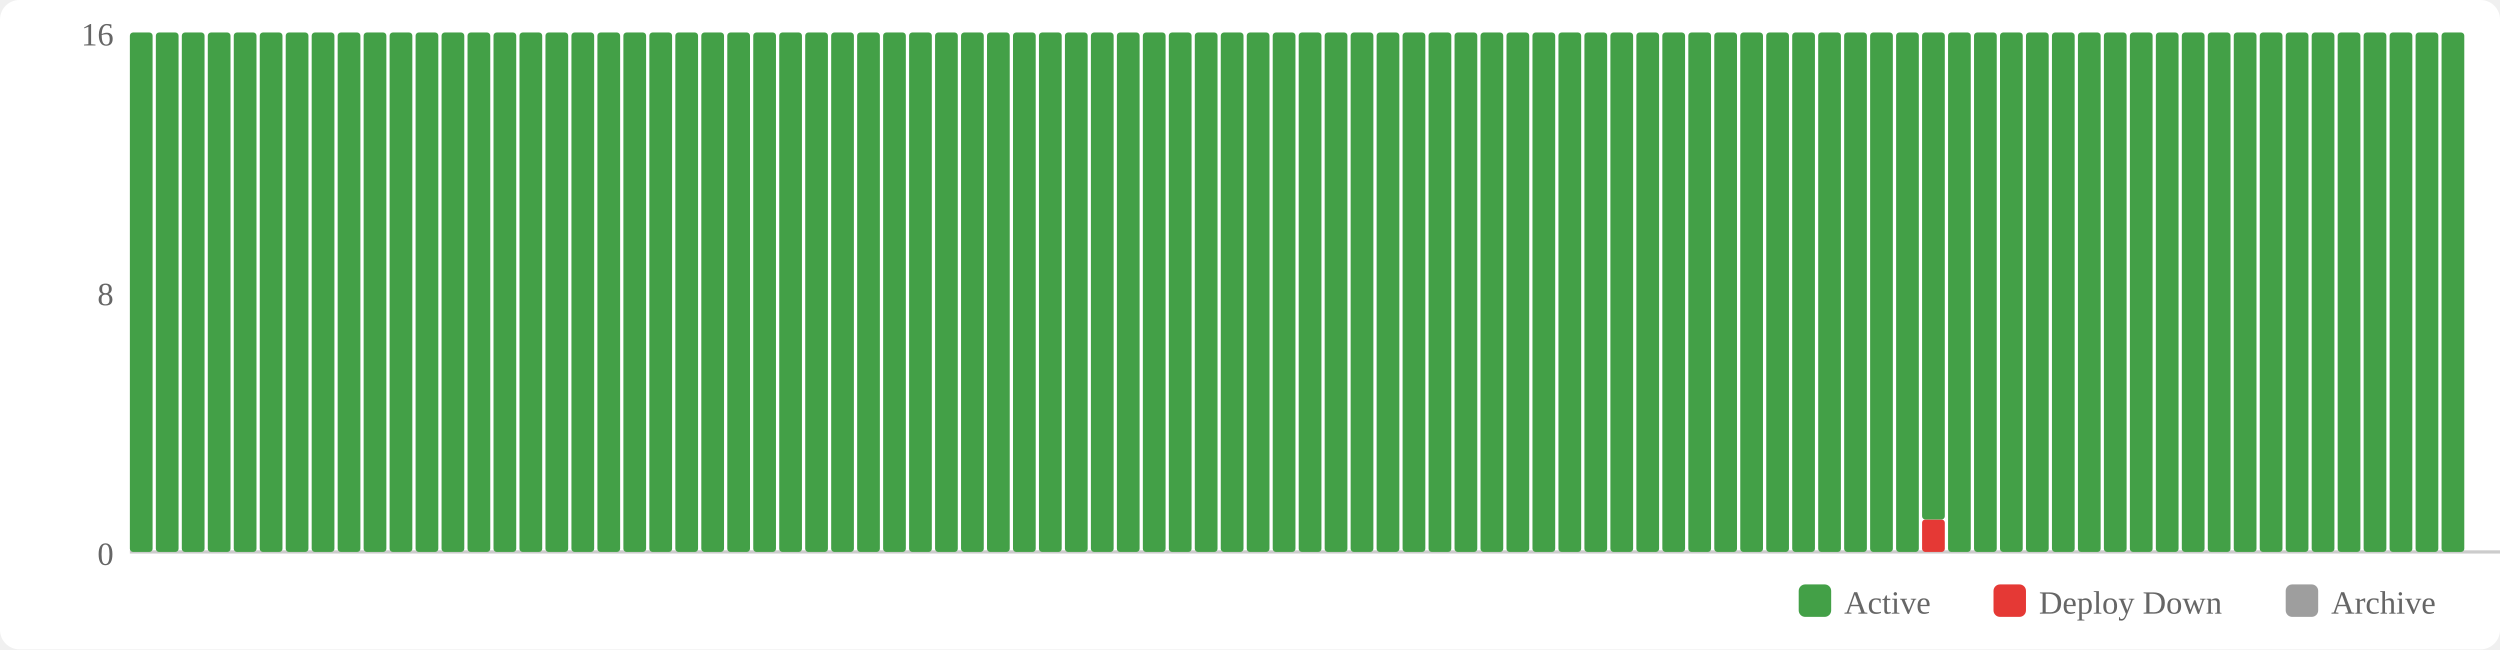
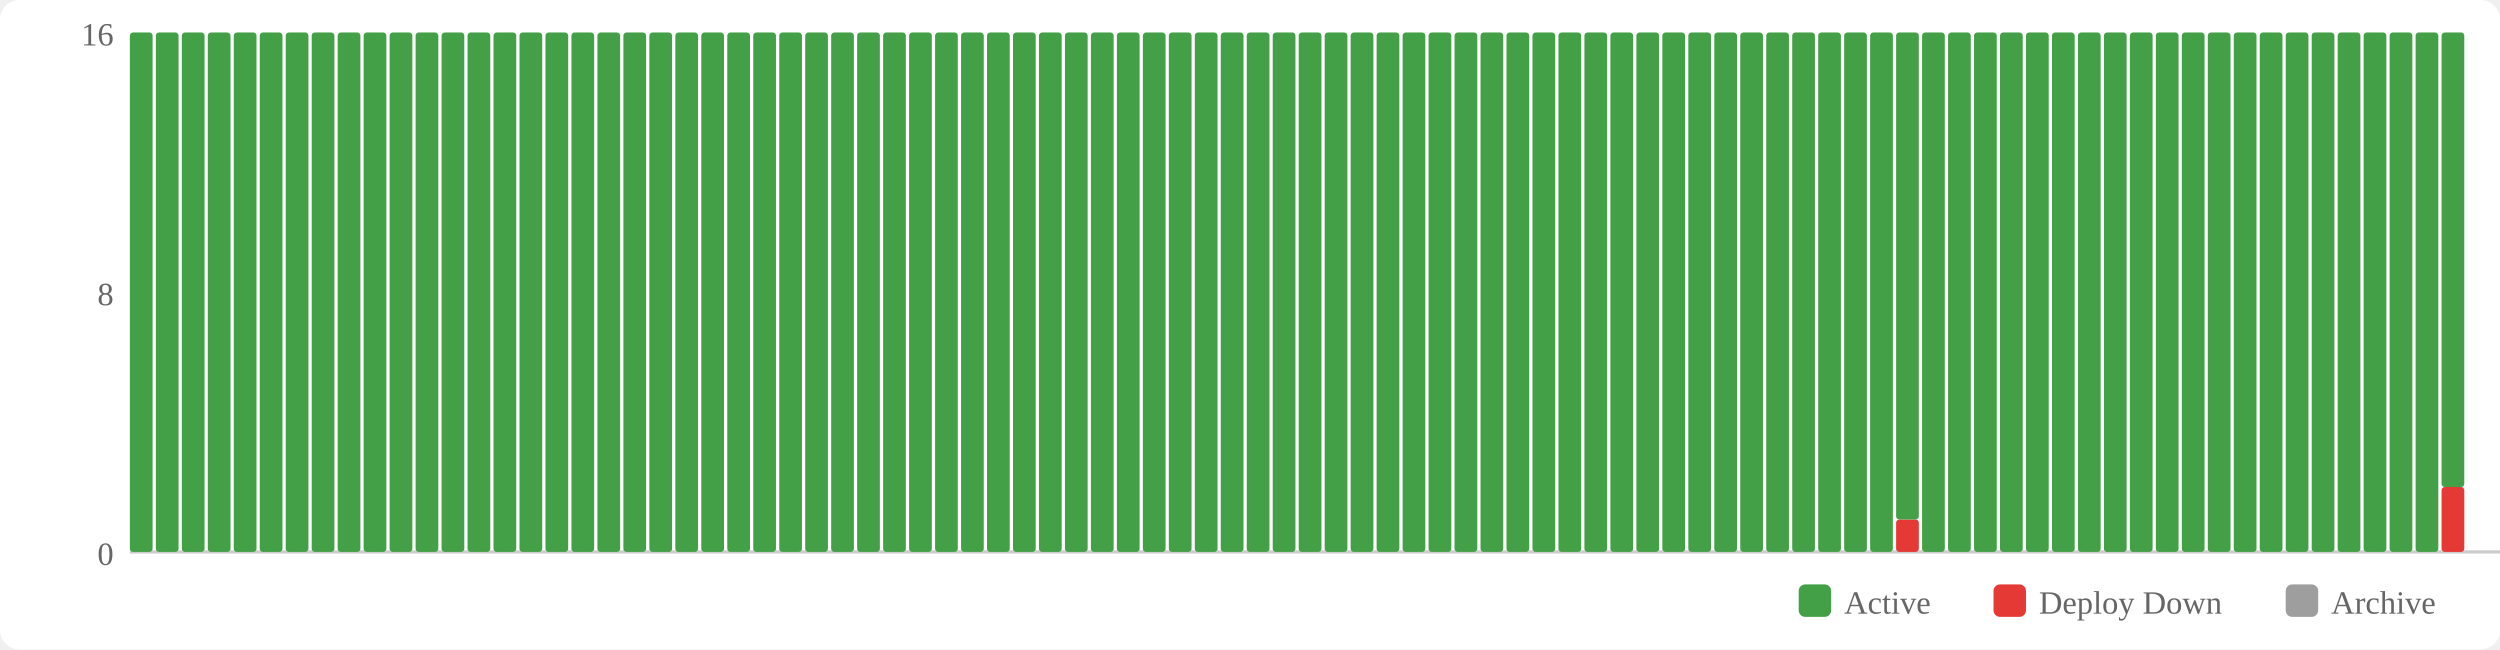
<svg xmlns="http://www.w3.org/2000/svg" width="770" height="200" viewBox="0 0 770 200">
  <rect width="770" height="200" fill="#fff" rx="6" />
  <rect x="554" y="180" width="10" height="10" fill="#43a047" rx="2" />
  <text x="568" y="189" font-size="10" fill="#666">Active</text>
  <rect x="614" y="180" width="10" height="10" fill="#e53935" rx="2" />
  <text x="628" y="189" font-size="10" fill="#666">Deploy Down</text>
  <rect x="704" y="180" width="10" height="10" fill="#9e9e9e" rx="2" />
  <text x="718" y="189" font-size="10" fill="#666">Archive</text>
  <text x="35" y="174" text-anchor="end" font-size="10" fill="#666">0</text>
  <text x="35" y="94" text-anchor="end" font-size="10" fill="#666">8</text>
  <text x="35" y="14" text-anchor="end" font-size="10" fill="#666">16</text>
  <line x1="40" y1="170" x2="770" y2="170" stroke="#ccc" stroke-width="1" />
  <rect x="40" y="10" width="7" height="160" fill="#43a047" rx="1" />
  <rect x="48" y="10" width="7" height="160" fill="#43a047" rx="1" />
  <rect x="56" y="10" width="7" height="160" fill="#43a047" rx="1" />
  <rect x="64" y="10" width="7" height="160" fill="#43a047" rx="1" />
  <rect x="72" y="10" width="7" height="160" fill="#43a047" rx="1" />
  <rect x="80" y="10" width="7" height="160" fill="#43a047" rx="1" />
  <rect x="88" y="10" width="7" height="160" fill="#43a047" rx="1" />
  <rect x="96" y="10" width="7" height="160" fill="#43a047" rx="1" />
  <rect x="104" y="10" width="7" height="160" fill="#43a047" rx="1" />
  <rect x="112" y="10" width="7" height="160" fill="#43a047" rx="1" />
  <rect x="120" y="10" width="7" height="160" fill="#43a047" rx="1" />
  <rect x="128" y="10" width="7" height="160" fill="#43a047" rx="1" />
  <rect x="136" y="10" width="7" height="160" fill="#43a047" rx="1" />
  <rect x="144" y="10" width="7" height="160" fill="#43a047" rx="1" />
  <rect x="152" y="10" width="7" height="160" fill="#43a047" rx="1" />
  <rect x="160" y="10" width="7" height="160" fill="#43a047" rx="1" />
  <rect x="168" y="10" width="7" height="160" fill="#43a047" rx="1" />
  <rect x="176" y="10" width="7" height="160" fill="#43a047" rx="1" />
  <rect x="184" y="10" width="7" height="160" fill="#43a047" rx="1" />
  <rect x="192" y="10" width="7" height="160" fill="#43a047" rx="1" />
  <rect x="200" y="10" width="7" height="160" fill="#43a047" rx="1" />
  <rect x="208" y="10" width="7" height="160" fill="#43a047" rx="1" />
  <rect x="216" y="10" width="7" height="160" fill="#43a047" rx="1" />
  <rect x="224" y="10" width="7" height="160" fill="#43a047" rx="1" />
  <rect x="232" y="10" width="7" height="160" fill="#43a047" rx="1" />
  <rect x="240" y="10" width="7" height="160" fill="#43a047" rx="1" />
  <rect x="248" y="10" width="7" height="160" fill="#43a047" rx="1" />
  <rect x="256" y="10" width="7" height="160" fill="#43a047" rx="1" />
  <rect x="264" y="10" width="7" height="160" fill="#43a047" rx="1" />
  <rect x="272" y="10" width="7" height="160" fill="#43a047" rx="1" />
  <rect x="280" y="10" width="7" height="160" fill="#43a047" rx="1" />
  <rect x="288" y="10" width="7" height="160" fill="#43a047" rx="1" />
  <rect x="296" y="10" width="7" height="160" fill="#43a047" rx="1" />
  <rect x="304" y="10" width="7" height="160" fill="#43a047" rx="1" />
  <rect x="312" y="10" width="7" height="160" fill="#43a047" rx="1" />
  <rect x="320" y="10" width="7" height="160" fill="#43a047" rx="1" />
  <rect x="328" y="10" width="7" height="160" fill="#43a047" rx="1" />
  <rect x="336" y="10" width="7" height="160" fill="#43a047" rx="1" />
  <rect x="344" y="10" width="7" height="160" fill="#43a047" rx="1" />
  <rect x="352" y="10" width="7" height="160" fill="#43a047" rx="1" />
  <rect x="360" y="10" width="7" height="160" fill="#43a047" rx="1" />
  <rect x="368" y="10" width="7" height="160" fill="#43a047" rx="1" />
  <rect x="376" y="10" width="7" height="160" fill="#43a047" rx="1" />
  <rect x="384" y="10" width="7" height="160" fill="#43a047" rx="1" />
  <rect x="392" y="10" width="7" height="160" fill="#43a047" rx="1" />
  <rect x="400" y="10" width="7" height="160" fill="#43a047" rx="1" />
  <rect x="408" y="10" width="7" height="160" fill="#43a047" rx="1" />
  <rect x="416" y="10" width="7" height="160" fill="#43a047" rx="1" />
  <rect x="424" y="10" width="7" height="160" fill="#43a047" rx="1" />
  <rect x="432" y="10" width="7" height="160" fill="#43a047" rx="1" />
  <rect x="440" y="10" width="7" height="160" fill="#43a047" rx="1" />
  <rect x="448" y="10" width="7" height="160" fill="#43a047" rx="1" />
  <rect x="456" y="10" width="7" height="160" fill="#43a047" rx="1" />
  <rect x="464" y="10" width="7" height="160" fill="#43a047" rx="1" />
  <rect x="472" y="10" width="7" height="160" fill="#43a047" rx="1" />
  <rect x="480" y="10" width="7" height="160" fill="#43a047" rx="1" />
  <rect x="488" y="10" width="7" height="160" fill="#43a047" rx="1" />
  <rect x="496" y="10" width="7" height="160" fill="#43a047" rx="1" />
  <rect x="504" y="10" width="7" height="160" fill="#43a047" rx="1" />
  <rect x="512" y="10" width="7" height="160" fill="#43a047" rx="1" />
  <rect x="520" y="10" width="7" height="160" fill="#43a047" rx="1" />
  <rect x="528" y="10" width="7" height="160" fill="#43a047" rx="1" />
  <rect x="536" y="10" width="7" height="160" fill="#43a047" rx="1" />
  <rect x="544" y="10" width="7" height="160" fill="#43a047" rx="1" />
  <rect x="552" y="10" width="7" height="160" fill="#43a047" rx="1" />
  <rect x="560" y="10" width="7" height="160" fill="#43a047" rx="1" />
  <rect x="568" y="10" width="7" height="160" fill="#43a047" rx="1" />
  <rect x="576" y="10" width="7" height="160" fill="#43a047" rx="1" />
-   <rect x="584" y="10" width="7" height="160" fill="#43a047" rx="1" />
-   <rect x="592" y="160" width="7" height="10" fill="#e53935" rx="1" />
-   <rect x="592" y="10" width="7" height="150" fill="#43a047" rx="1" />
+   <rect x="584" y="160" width="7" height="10" fill="#e53935" rx="1" />
+   <rect x="584" y="10" width="7" height="150" fill="#43a047" rx="1" />
+   <rect x="592" y="10" width="7" height="160" fill="#43a047" rx="1" />
  <rect x="600" y="10" width="7" height="160" fill="#43a047" rx="1" />
  <rect x="608" y="10" width="7" height="160" fill="#43a047" rx="1" />
  <rect x="616" y="10" width="7" height="160" fill="#43a047" rx="1" />
  <rect x="624" y="10" width="7" height="160" fill="#43a047" rx="1" />
  <rect x="632" y="10" width="7" height="160" fill="#43a047" rx="1" />
  <rect x="640" y="10" width="7" height="160" fill="#43a047" rx="1" />
  <rect x="648" y="10" width="7" height="160" fill="#43a047" rx="1" />
  <rect x="656" y="10" width="7" height="160" fill="#43a047" rx="1" />
  <rect x="664" y="10" width="7" height="160" fill="#43a047" rx="1" />
  <rect x="672" y="10" width="7" height="160" fill="#43a047" rx="1" />
  <rect x="680" y="10" width="7" height="160" fill="#43a047" rx="1" />
  <rect x="688" y="10" width="7" height="160" fill="#43a047" rx="1" />
  <rect x="696" y="10" width="7" height="160" fill="#43a047" rx="1" />
  <rect x="704" y="10" width="7" height="160" fill="#43a047" rx="1" />
  <rect x="712" y="10" width="7" height="160" fill="#43a047" rx="1" />
  <rect x="720" y="10" width="7" height="160" fill="#43a047" rx="1" />
  <rect x="728" y="10" width="7" height="160" fill="#43a047" rx="1" />
  <rect x="736" y="10" width="7" height="160" fill="#43a047" rx="1" />
  <rect x="744" y="10" width="7" height="160" fill="#43a047" rx="1" />
-   <rect x="752" y="10" width="7" height="160" fill="#43a047" rx="1" />
+   <rect x="752" y="150" width="7" height="20" fill="#e53935" rx="1" />
+   <rect x="752" y="10" width="7" height="140" fill="#43a047" rx="1" />
</svg>
